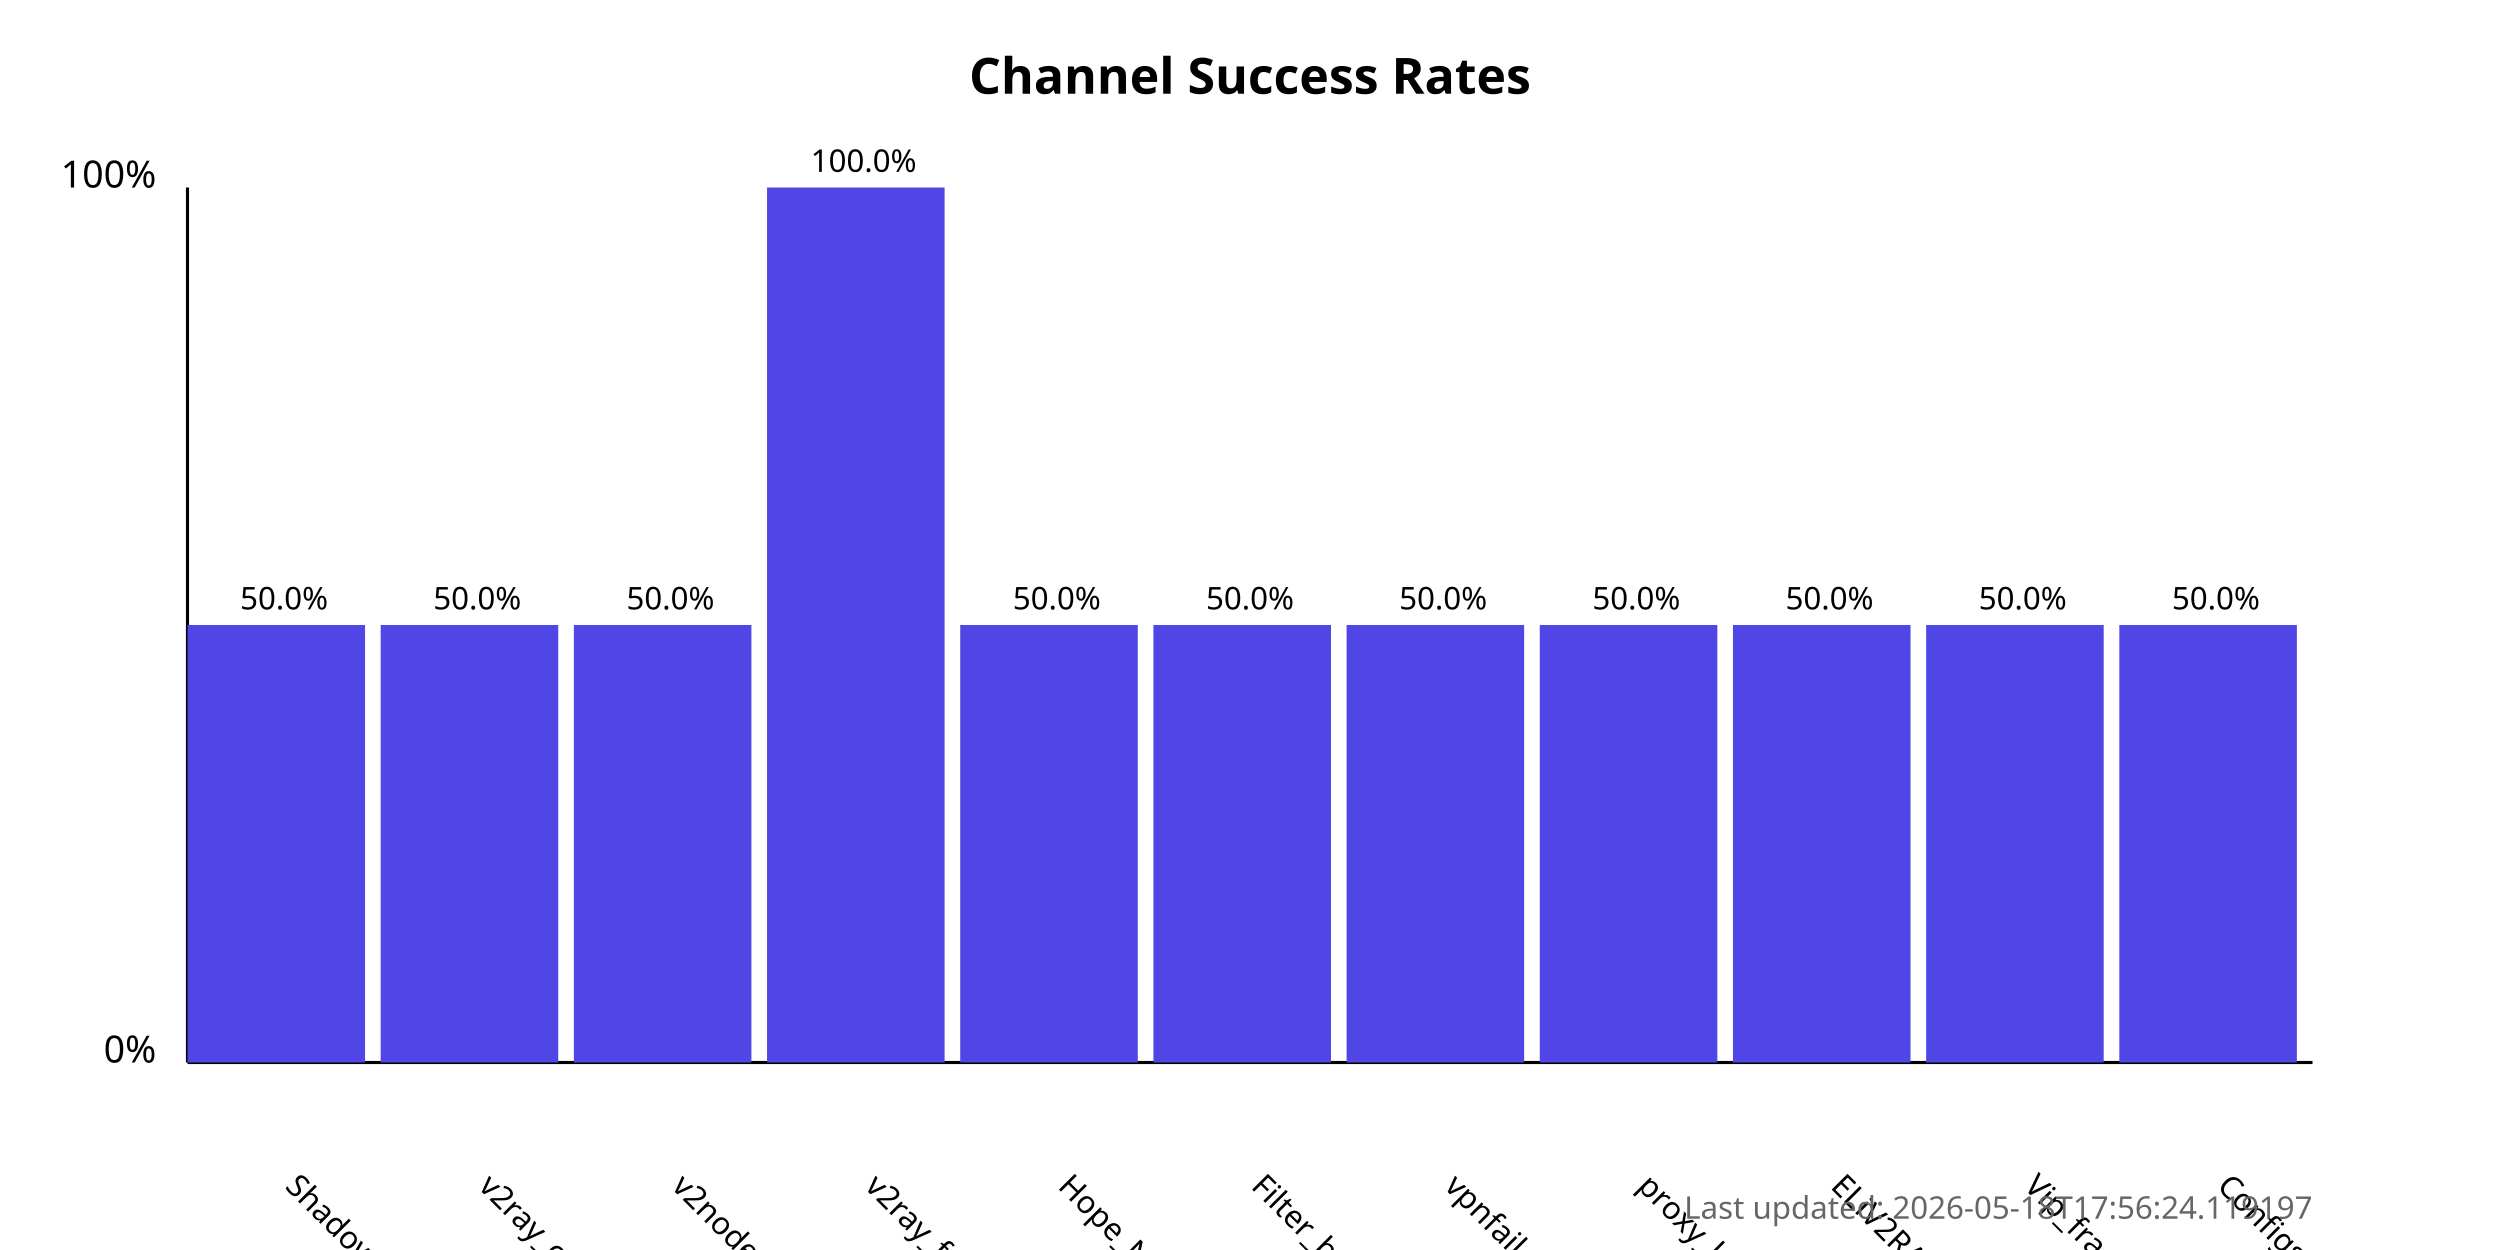
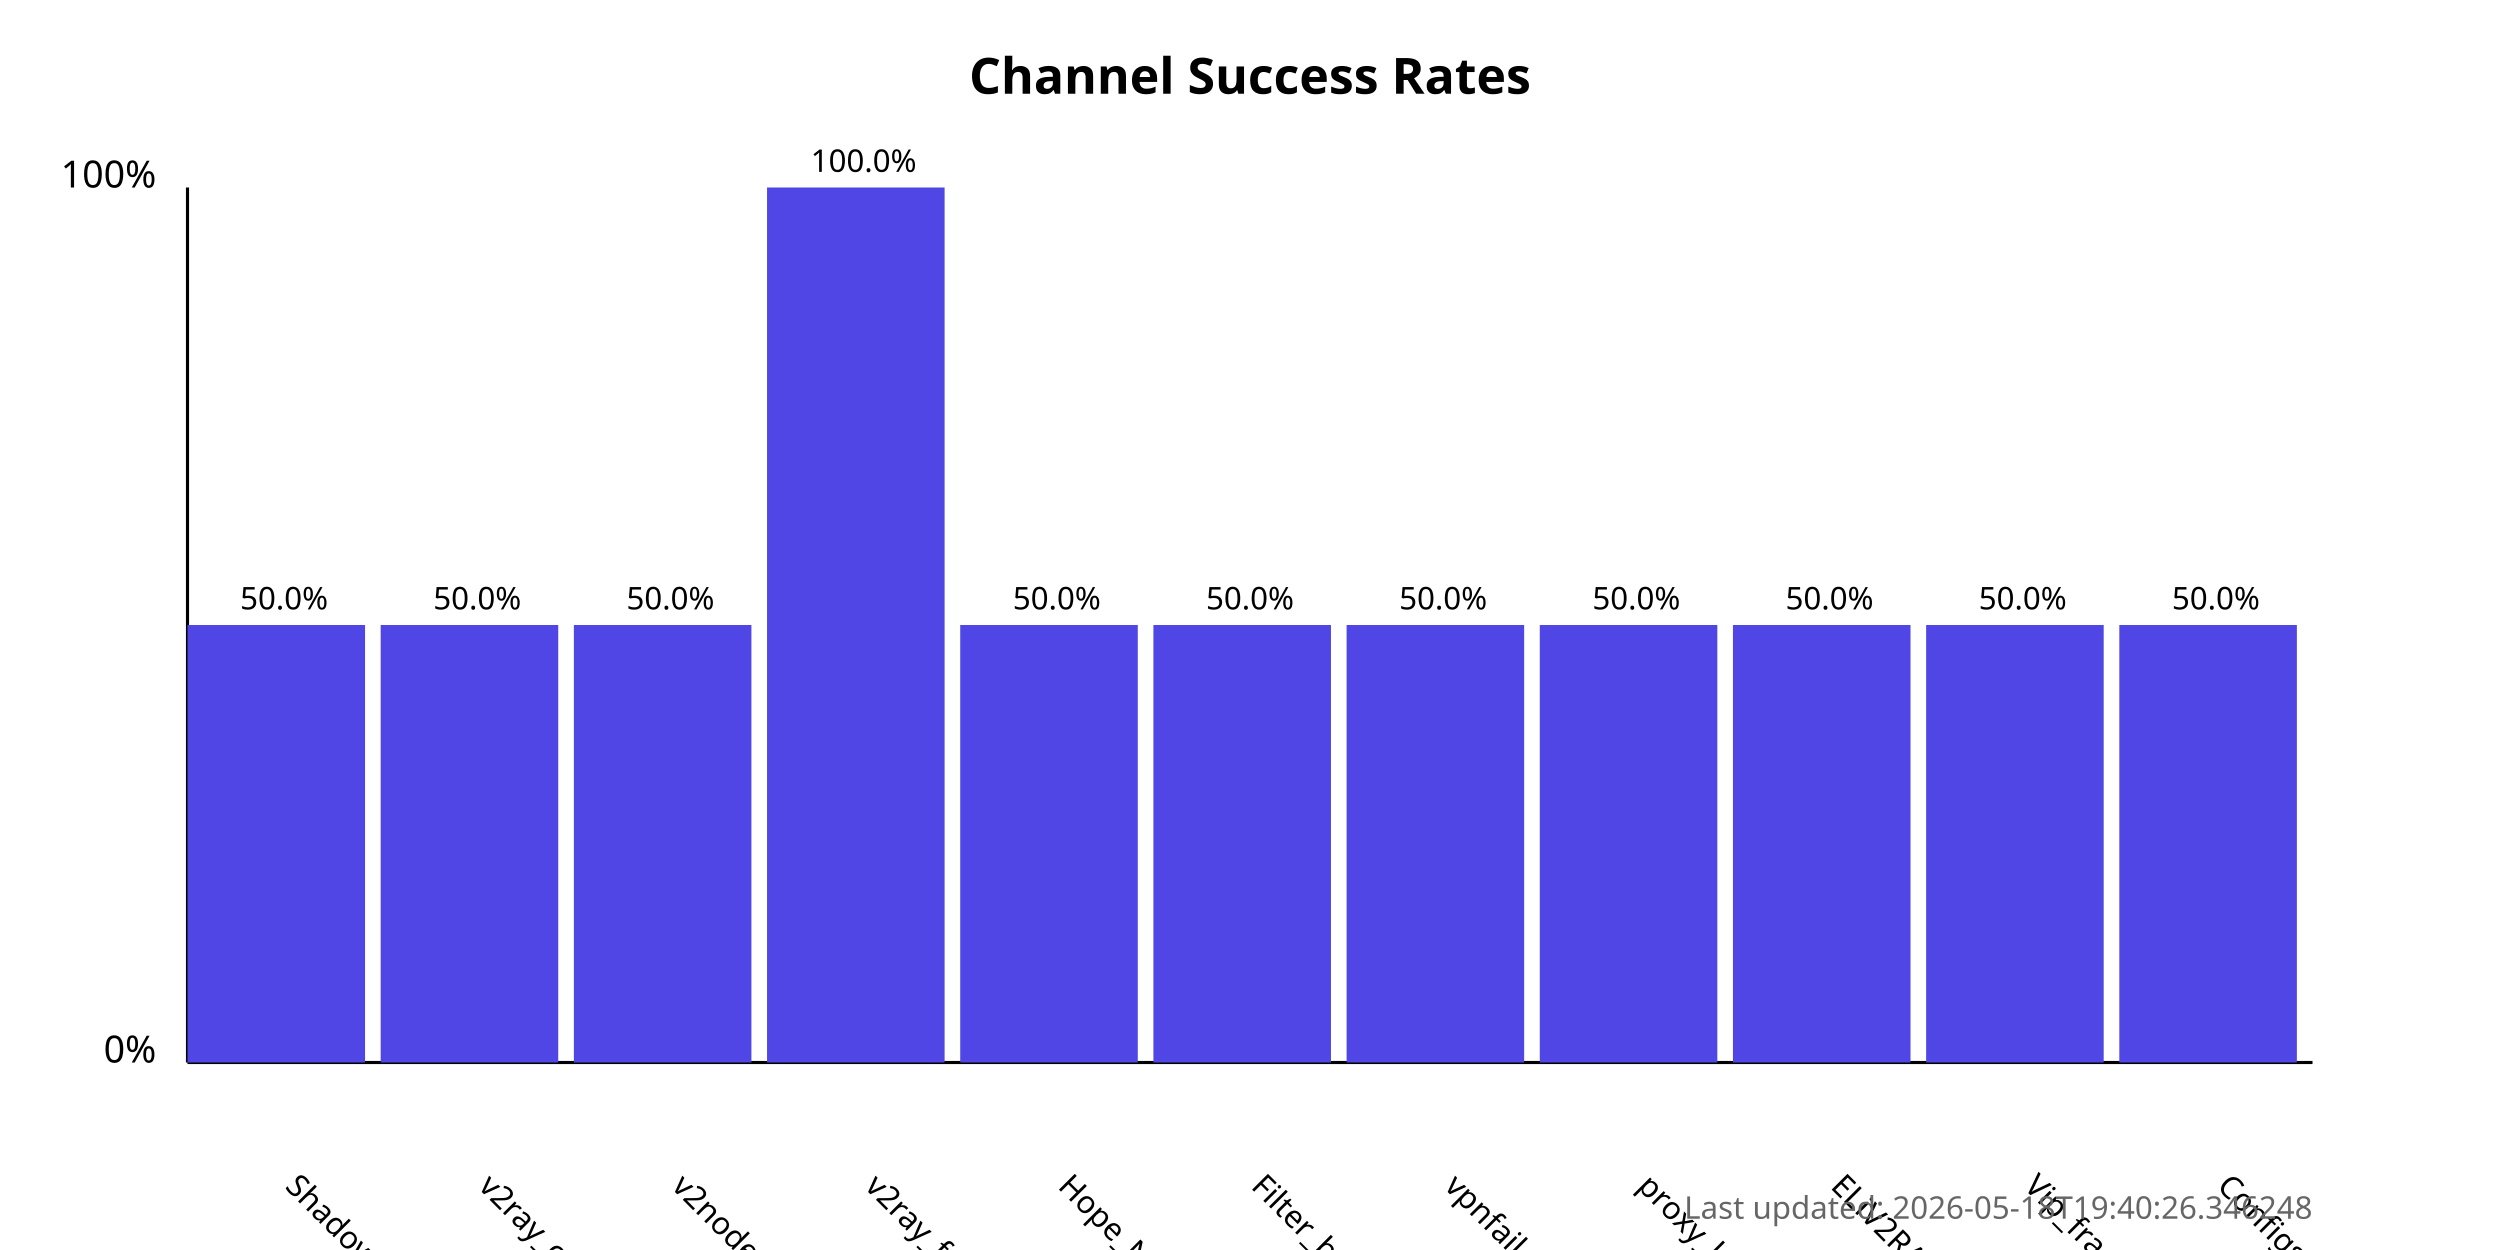
<svg xmlns="http://www.w3.org/2000/svg" width="800" height="400">
  <style>
            .chart-title { font: bold 16px sans-serif; }
            .axis-label { font: 12px sans-serif; }
            .tick-label { font: 10px sans-serif; }
            .bar { fill: #4f46e5; }
            .bar:hover { fill: #6366f1; }
            .timestamp { font: 10px sans-serif; fill: #666; }
        </style>
  <text x="400.0" y="30" text-anchor="middle" class="chart-title">
            Channel Success Rates
        </text>
  <line x1="60" y1="340" x2="60" y2="60" stroke="black" stroke-width="1" />
  <line x1="60" y1="340" x2="740" y2="340" stroke="black" stroke-width="1" />
  <text x="50" y="340" text-anchor="end" class="axis-label">0%</text>
  <text x="50" y="60" text-anchor="end" class="axis-label">100%</text>
  <g>
    <rect x="60" y="200.0" width="56.818" height="140.0" class="bar" />
    <text x="90.909" y="380" transform="rotate(45, 90.90909, 380)" text-anchor="start" class="tick-label">
                ShadowProxy66
            </text>
    <text x="90.909" y="195.0" text-anchor="middle" class="tick-label">
                50.0%
            </text>
  </g>
  <g>
    <rect x="121.818" y="200.0" width="56.818" height="140.0" class="bar" />
    <text x="152.727" y="380" transform="rotate(45, 152.7273, 380)" text-anchor="start" class="tick-label">
                v2ray_configs_pool
            </text>
    <text x="152.727" y="195.0" text-anchor="middle" class="tick-label">
                50.0%
            </text>
  </g>
  <g>
    <rect x="183.636" y="200.0" width="56.818" height="140.0" class="bar" />
    <text x="214.545" y="380" transform="rotate(45, 214.5455, 380)" text-anchor="start" class="tick-label">
                v2nodes
            </text>
    <text x="214.545" y="195.0" text-anchor="middle" class="tick-label">
                50.0%
            </text>
  </g>
  <g>
    <rect x="245.455" y="60.0" width="56.818" height="280.0" class="bar" />
    <text x="276.364" y="380" transform="rotate(45, 276.3636, 380)" text-anchor="start" class="tick-label">
                v2ray_free_conf
            </text>
    <text x="276.364" y="55.0" text-anchor="middle" class="tick-label">
                100.0%
            </text>
  </g>
  <g>
    <rect x="307.273" y="200.0" width="56.818" height="140.0" class="bar" />
    <text x="338.182" y="380" transform="rotate(45, 338.1818, 380)" text-anchor="start" class="tick-label">
                Hope_Net
            </text>
    <text x="338.182" y="195.0" text-anchor="middle" class="tick-label">
                50.0%
            </text>
  </g>
  <g>
    <rect x="369.091" y="200.0" width="56.818" height="140.0" class="bar" />
    <text x="400.0" y="380" transform="rotate(45, 400.0, 380)" text-anchor="start" class="tick-label">
                Filter_breaker
            </text>
    <text x="400.0" y="195.0" text-anchor="middle" class="tick-label">
                50.0%
            </text>
  </g>
  <g>
    <rect x="430.909" y="200.0" width="56.818" height="140.0" class="bar" />
    <text x="461.818" y="380" transform="rotate(45, 461.8182, 380)" text-anchor="start" class="tick-label">
                vpnfail_vless
            </text>
    <text x="461.818" y="195.0" text-anchor="middle" class="tick-label">
                50.0%
            </text>
  </g>
  <g>
    <rect x="492.727" y="200.0" width="56.818" height="140.0" class="bar" />
    <text x="523.636" y="380" transform="rotate(45, 523.6364, 380)" text-anchor="start" class="tick-label">
                proxy_kafee
            </text>
    <text x="523.636" y="195.0" text-anchor="middle" class="tick-label">
                50.0%
            </text>
  </g>
  <g>
    <rect x="554.545" y="200.0" width="56.818" height="140.0" class="bar" />
    <text x="585.455" y="380" transform="rotate(45, 585.4545, 380)" text-anchor="start" class="tick-label">
                ELiV2RAY
            </text>
    <text x="585.455" y="195.0" text-anchor="middle" class="tick-label">
                50.0%
            </text>
  </g>
  <g>
    <rect x="616.364" y="200.0" width="56.818" height="140.0" class="bar" />
    <text x="647.273" y="380" transform="rotate(45, 647.2727, 380)" text-anchor="start" class="tick-label">
                Vip_fragment_v2ray
            </text>
    <text x="647.273" y="195.0" text-anchor="middle" class="tick-label">
                50.0%
            </text>
  </g>
  <g>
    <rect x="678.182" y="200.0" width="56.818" height="140.0" class="bar" />
    <text x="709.091" y="380" transform="rotate(45, 709.0909, 380)" text-anchor="start" class="tick-label">
                ConfigsHubPlus
            </text>
    <text x="709.091" y="195.0" text-anchor="middle" class="tick-label">
                50.0%
            </text>
  </g>
  <text x="740" y="390" text-anchor="end" class="timestamp">
-             Last updated: 2026-05-18T17:56:24.119197
+             Last updated: 2026-05-18T19:40:26.346248
        </text>
</svg>
